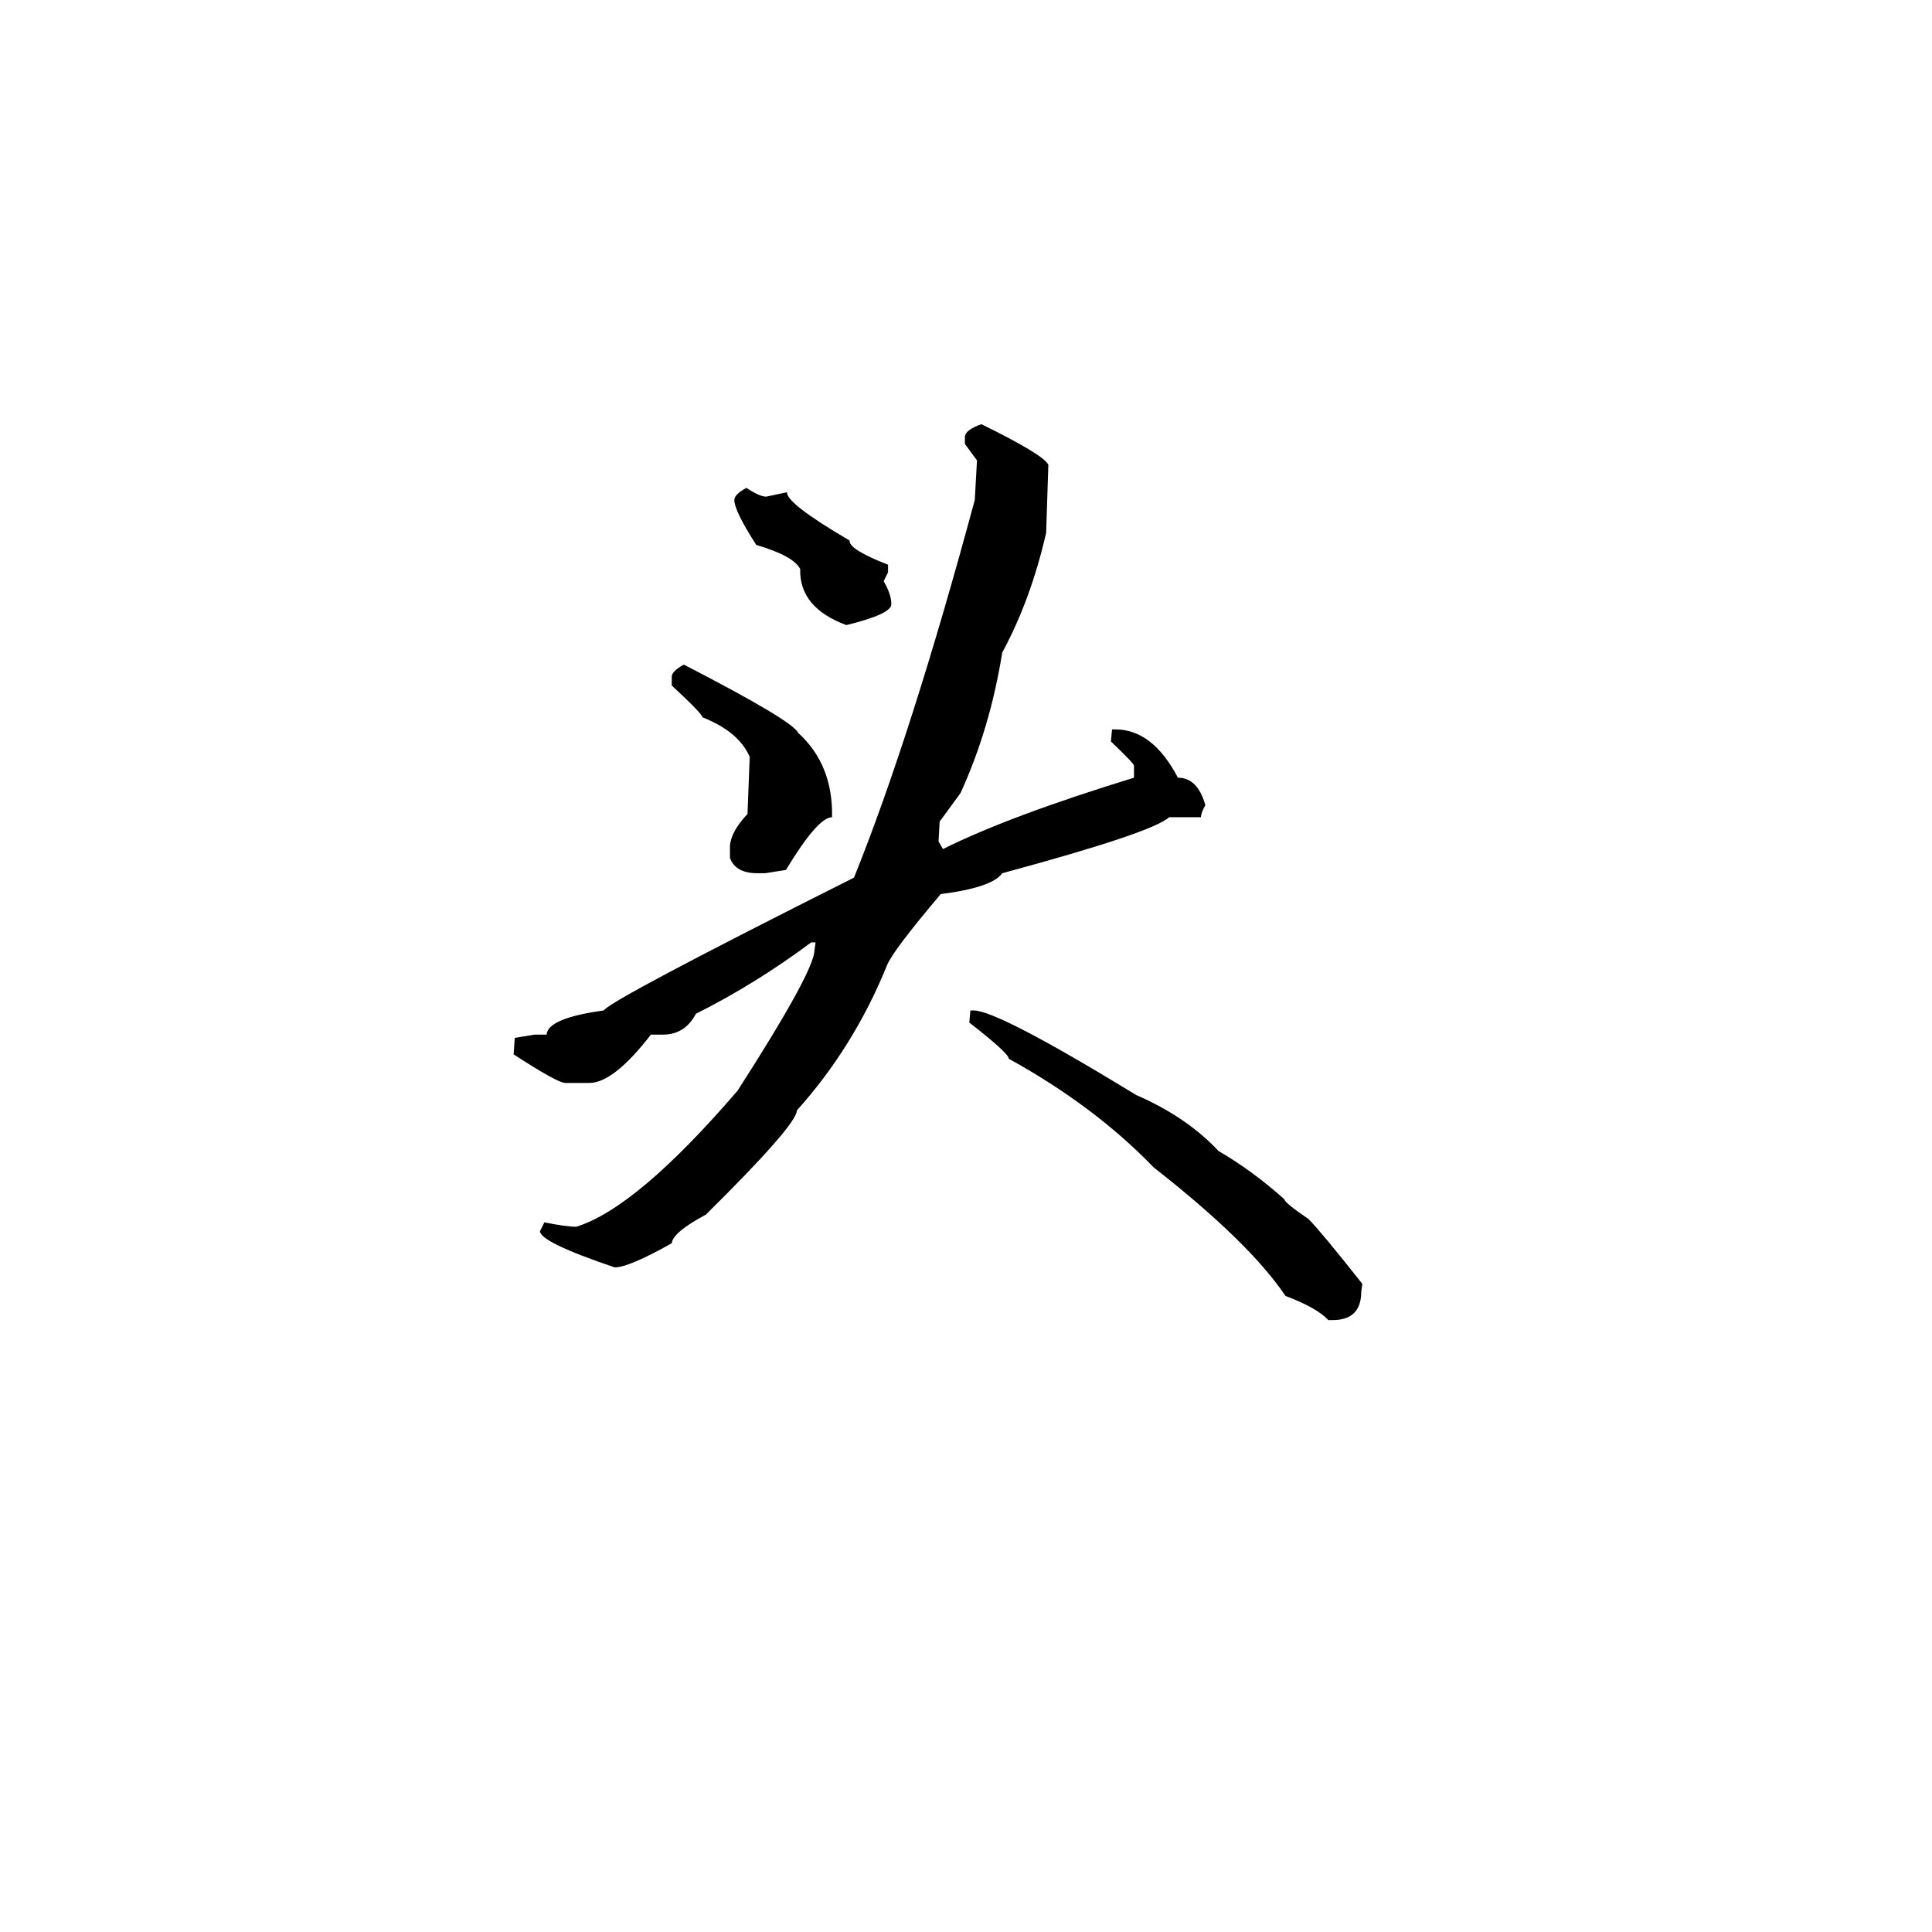
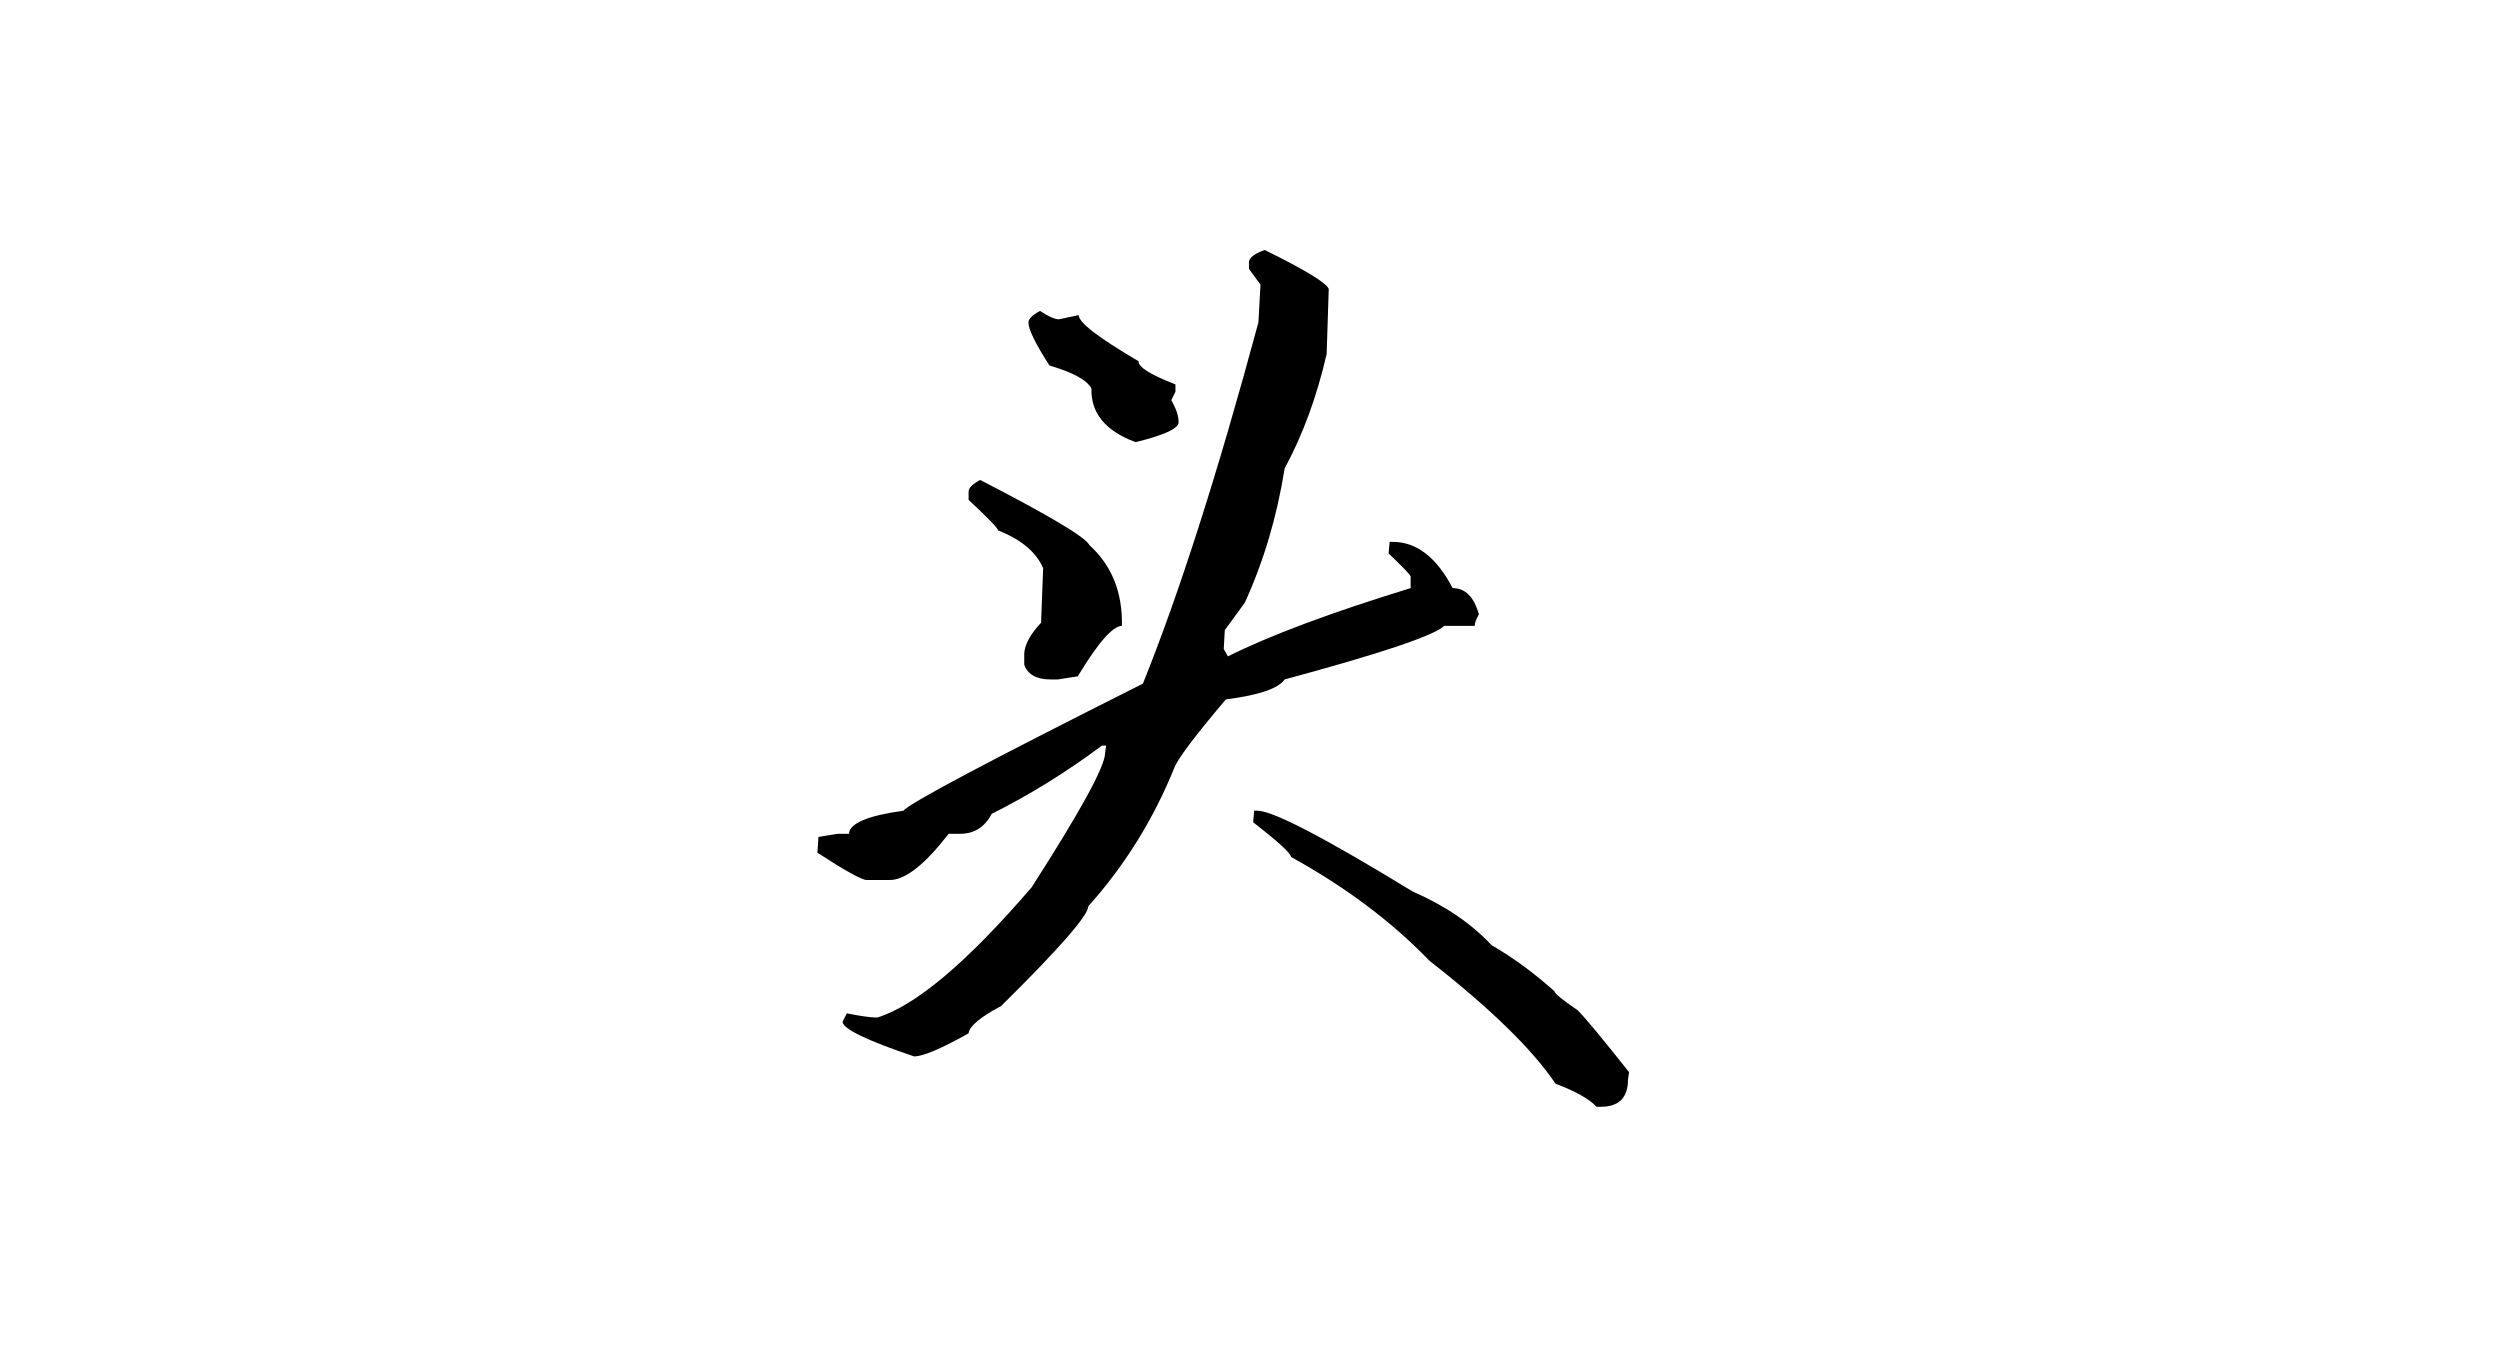
- <svg xmlns="http://www.w3.org/2000/svg" width="1000" height="1000" viewBox="0 0 1000 1000">
-   <g transform="translate(215.857,645.7654) scale(0.568286, -0.568286)">
+ <svg xmlns="http://www.w3.org/2000/svg" width="1000" height="543" viewBox="0 0 1000 543">
+   <g transform="translate(290,415) scale(0.42, -0.42)">
    <path d="M514 750Q571 722 575 713L573 651Q559 590 533 542Q522 473 495 414L476 388L475 370L479 363Q539 393 653 428V439Q653 441 632 461L633 472H636Q670 472 693 428Q711 428 718 403Q714 396 714 392H685Q670 378 533 341Q524 328 477 322Q433 270 428 257Q398 183 346 125Q346 112 263 30Q233 14 232 4Q193 -18 180 -18Q112 5 112 15L116 23Q136 19 145 19Q200 36 292 143Q362 252 362 271L363 278H359Q308 240 254 213Q244 194 224 194H213Q179 150 157 150H135Q128 150 88 176L89 191L107 194H118Q119 209 170 216Q177 226 398 337Q450 466 508 681L510 717L499 732V739Q500 745 514 750ZM300 692Q312 684 318 684L337 688Q336 678 394 644Q393 636 429 622V615L425 607Q432 595 432 586Q432 577 391 567Q348 583 349 618Q343 630 309 640Q289 671 289 681Q289 686 300 692ZM243 531Q342 480 347 469Q379 440 378 392Q365 392 336 344L317 341H310Q290 341 285 355V366Q286 379 301 395L303 447Q293 470 260 483Q260 486 232 512V520Q232 525 243 531ZM504 216H507Q529 216 655 139Q701 119 730 88Q761 70 790 44Q790 41 812 26Q823 15 861 -33L860 -40Q860 -66 834 -66H830Q820 -55 791 -44Q758 5 671 73Q617 129 539 172Q539 177 503 205Z" fill="#000000" />
  </g>
</svg>
